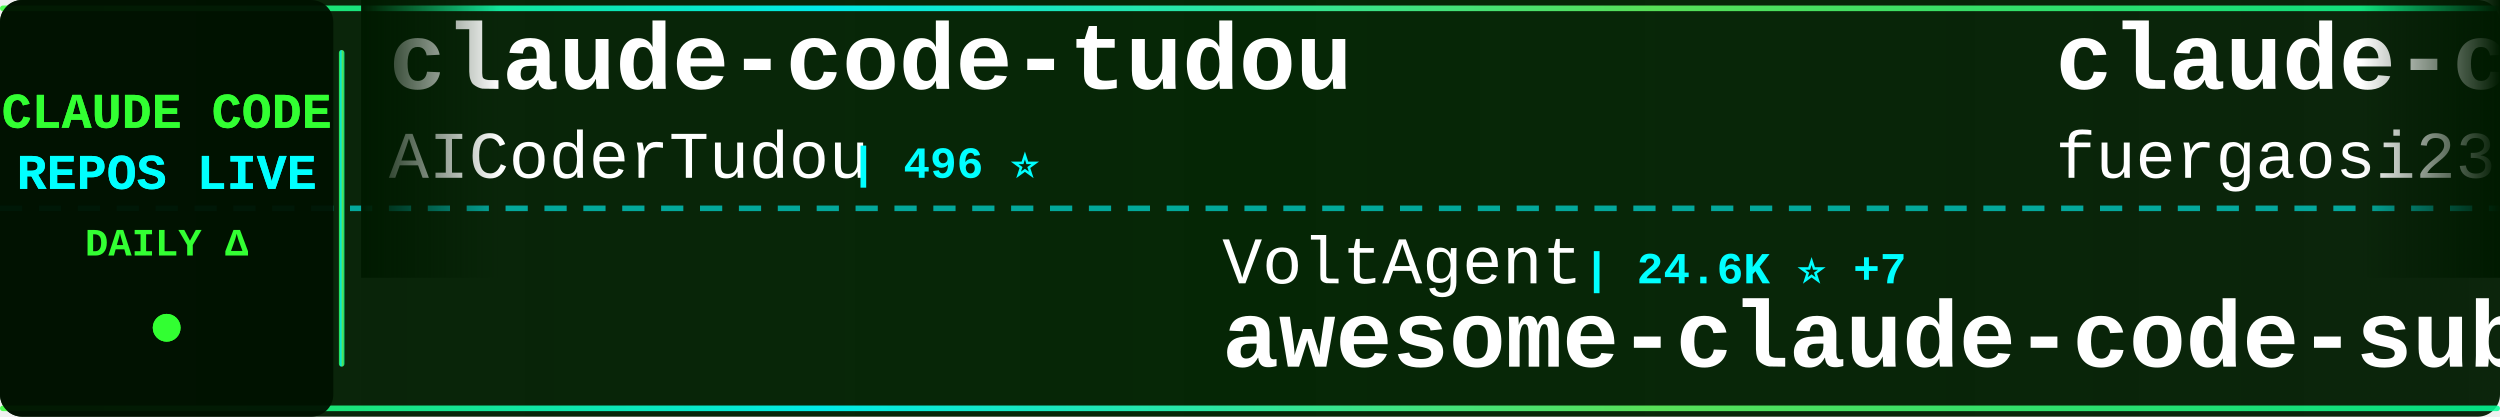
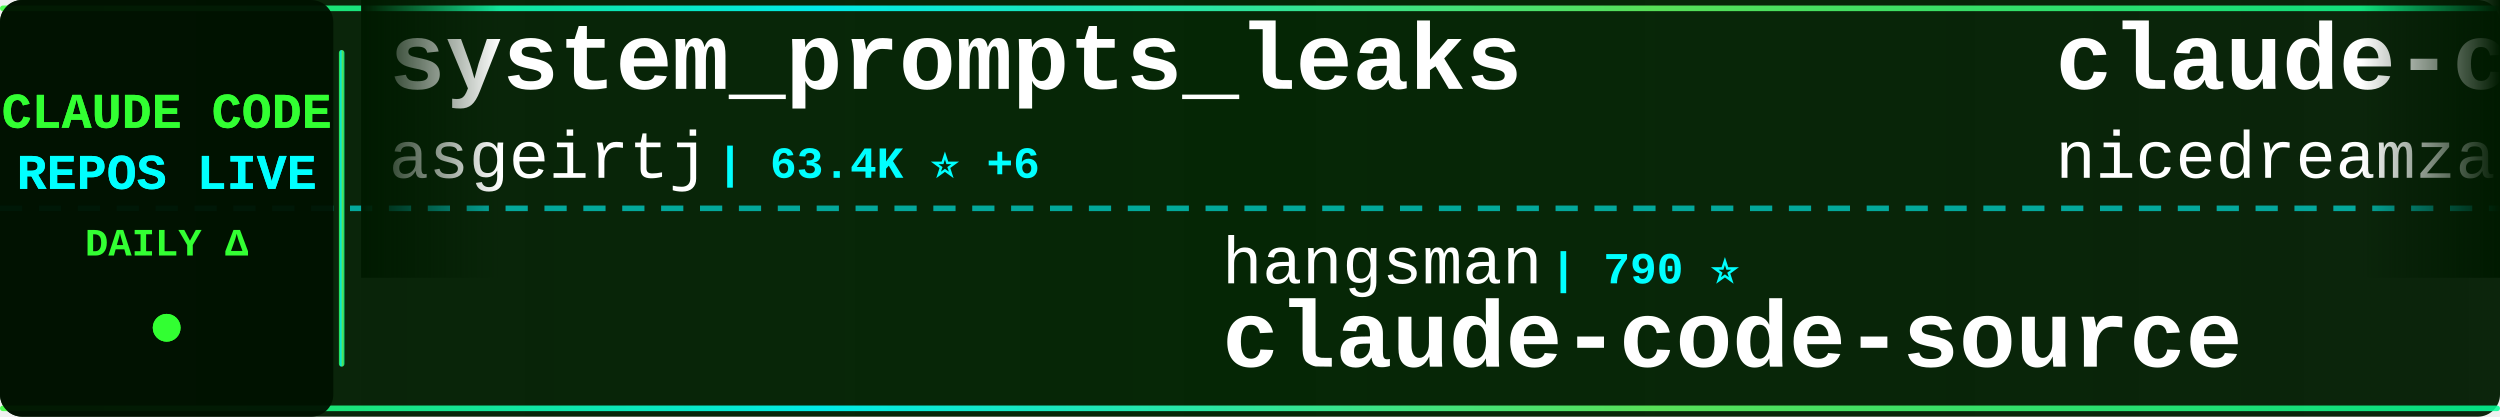
<svg xmlns="http://www.w3.org/2000/svg" width="900" height="150">
  <defs>
    <linearGradient id="tickerBg" x1="0%" y1="0%" x2="100%" y2="0%">
      <stop offset="0%" style="stop-color:#001a00;stop-opacity:0.95" />
      <stop offset="50%" style="stop-color:#002200;stop-opacity:0.98" />
      <stop offset="100%" style="stop-color:#001a00;stop-opacity:0.95" />
    </linearGradient>
    <linearGradient id="borderGrad" x1="0%" y1="0%" x2="100%" y2="0%">
      <stop offset="0%" style="stop-color:#33ff33;stop-opacity:0.85">
        <animate attributeName="stop-opacity" values="0.85;1;0.85" dur="2s" repeatCount="indefinite" />
      </stop>
      <stop offset="33%" style="stop-color:#00ffff;stop-opacity:0.9">
        <animate attributeName="stop-opacity" values="0.9;1;0.9" dur="2.2s" repeatCount="indefinite" />
      </stop>
      <stop offset="66%" style="stop-color:#66ff66;stop-opacity:0.85">
        <animate attributeName="stop-opacity" values="0.85;1;0.85" dur="1.8s" repeatCount="indefinite" />
      </stop>
      <stop offset="100%" style="stop-color:#00ff99;stop-opacity:0.85">
        <animate attributeName="stop-opacity" values="0.85;1;0.85" dur="2s" repeatCount="indefinite" />
      </stop>
    </linearGradient>
    <filter id="textGlow">
      <feGaussianBlur stdDeviation="0.1" result="coloredBlur" />
      <feMerge>
        <feMergeNode in="coloredBlur" />
        <feMergeNode in="SourceGraphic" />
      </feMerge>
    </filter>
    <filter id="metricGlow">
      <feGaussianBlur stdDeviation="0.2" result="coloredBlur" />
      <feMerge>
        <feMergeNode in="coloredBlur" />
        <feMergeNode in="SourceGraphic" />
      </feMerge>
    </filter>
    <linearGradient id="leftFade" x1="0%" y1="0%" x2="100%" y2="0%">
      <stop offset="0%" style="stop-color:#001a00;stop-opacity:1" />
      <stop offset="100%" style="stop-color:#001a00;stop-opacity:0" />
    </linearGradient>
    <linearGradient id="rightFade" x1="0%" y1="0%" x2="100%" y2="0%">
      <stop offset="0%" style="stop-color:#001a00;stop-opacity:0" />
      <stop offset="100%" style="stop-color:#001a00;stop-opacity:1" />
    </linearGradient>
  </defs>
  <rect width="900" height="150" fill="url(#tickerBg)" rx="8" />
  <rect x="0" y="2" width="900" height="2" fill="url(#borderGrad)" rx="1" />
  <rect x="0" y="146" width="900" height="2" fill="url(#borderGrad)" rx="1" />
  <line x1="0" y1="75" x2="900" y2="75" stroke="#00ffff" stroke-width="2" stroke-dasharray="8 6" opacity="0.6" />
  <rect x="0" y="0" width="120" height="150" fill="#001100" opacity="0.95" rx="8" />
  <text x="60" y="46" font-family="'Courier New', monospace" font-size="18" font-weight="bold" fill="#33ff33" text-anchor="middle" filter="url(#textGlow)">
    CLAUDE CODE
  </text>
  <text x="60" y="68" font-family="'Courier New', monospace" font-size="18" font-weight="bold" fill="#00ffff" text-anchor="middle" filter="url(#textGlow)">
    REPOS LIVE
  </text>
  <text x="60" y="92" font-family="'Courier New', monospace" font-size="14" font-weight="bold" fill="#33ff33" text-anchor="middle">
    DAILY Δ
  </text>
  <circle cx="60" cy="118" r="5" fill="#33ff33" filter="url(#metricGlow)">
    <animate attributeName="r" values="4;6;4" dur="1.5s" repeatCount="indefinite" />
    <animate attributeName="opacity" values="0.6;1;0.6" dur="1.5s" repeatCount="indefinite" />
  </circle>
  <rect x="122" y="18" width="2" height="114" fill="url(#borderGrad)" rx="1" />
  <clipPath id="tickerClip">
    <rect x="130" y="0" width="770" height="150" />
  </clipPath>
  <g clip-path="url(#tickerClip)">
    <g id="tickerItems">
      <animateTransform attributeName="transform" attributeType="XML" type="translate" from="0 0" to="-3000 0" dur="54s" repeatCount="indefinite" />
      <g transform="translate(0, 0)">
-         <text x="140" y="32" font-family="'Courier New', monospace" font-size="34" font-weight="bold" fill="#ffffff">claude-code-tudou</text>
-         <text x="140" y="64" font-family="'Courier New', monospace" font-size="24" font-weight="normal" fill="#ffffff" opacity="1.0">AICoderTudou</text>
-         <text x="306" y="64" font-family="'Courier New', monospace" font-size="16" font-weight="bold" fill="#00ffff"> | 496 ⭐</text>
+         <text x="140" y="32" font-family="'Courier New', monospace" font-size="34" font-weight="bold" fill="#ffffff">system_prompts_leaks</text>
+         <text x="140" y="64" font-family="'Courier New', monospace" font-size="24" font-weight="normal" fill="#ffffff" opacity="1.0">asgeirtj</text>
+         <text x="258" y="64" font-family="'Courier New', monospace" font-size="16" font-weight="bold" fill="#00ffff"> | 63.4K ⭐ +6</text>
      </g>
      <g transform="translate(300, 0)">
-         <text x="140" y="102" font-family="'Courier New', monospace" font-size="24" font-weight="normal" fill="#ffffff" opacity="1.0">VoltAgent</text>
-         <text x="270" y="102" font-family="'Courier New', monospace" font-size="16" font-weight="bold" fill="#00ffff"> | 24.6K ⭐ +7</text>
-         <text x="140" y="132" font-family="'Courier New', monospace" font-size="34" font-weight="bold" fill="#ffffff">awesome-claude-code-suba...</text>
+         <text x="140" y="102" font-family="'Courier New', monospace" font-size="24" font-weight="normal" fill="#ffffff" opacity="1.0">hangsman</text>
+         <text x="258" y="102" font-family="'Courier New', monospace" font-size="16" font-weight="bold" fill="#00ffff"> | 790 ⭐</text>
+         <text x="140" y="132" font-family="'Courier New', monospace" font-size="34" font-weight="bold" fill="#ffffff">claude-code-source</text>
      </g>
      <g transform="translate(600, 0)">
-         <text x="140" y="32" font-family="'Courier New', monospace" font-size="34" font-weight="bold" fill="#ffffff">claude-code-proxy</text>
-         <text x="140" y="64" font-family="'Courier New', monospace" font-size="24" font-weight="normal" fill="#ffffff" opacity="1.0">fuergaosi233</text>
-         <text x="306" y="64" font-family="'Courier New', monospace" font-size="16" font-weight="bold" fill="#00ffff"> | 2.8K ⭐</text>
+         <text x="140" y="32" font-family="'Courier New', monospace" font-size="34" font-weight="bold" fill="#ffffff">claude-code-local</text>
+         <text x="140" y="64" font-family="'Courier New', monospace" font-size="24" font-weight="normal" fill="#ffffff" opacity="1.0">nicedreamzapp</text>
+         <text x="318" y="64" font-family="'Courier New', monospace" font-size="16" font-weight="bold" fill="#00ffff"> | 3.2K ⭐</text>
      </g>
      <g transform="translate(900, 0)">
-         <text x="140" y="102" font-family="'Courier New', monospace" font-size="24" font-weight="normal" fill="#ffffff" opacity="1.0">ccplugins</text>
-         <text x="270" y="102" font-family="'Courier New', monospace" font-size="16" font-weight="bold" fill="#00ffff"> | 922 ⭐</text>
-         <text x="140" y="132" font-family="'Courier New', monospace" font-size="34" font-weight="bold" fill="#ffffff">awesome-claude-code-plug...</text>
+         <text x="140" y="102" font-family="'Courier New', monospace" font-size="24" font-weight="normal" fill="#ffffff" opacity="1.0">ponponon</text>
+         <text x="258" y="102" font-family="'Courier New', monospace" font-size="16" font-weight="bold" fill="#00ffff"> | 2.3K ⭐</text>
+         <text x="140" y="132" font-family="'Courier New', monospace" font-size="34" font-weight="bold" fill="#ffffff">claude_code_src</text>
      </g>
      <g transform="translate(1200, 0)">
-         <text x="140" y="32" font-family="'Courier New', monospace" font-size="34" font-weight="bold" fill="#ffffff">claude-code-showcase</text>
-         <text x="140" y="64" font-family="'Courier New', monospace" font-size="24" font-weight="normal" fill="#ffffff" opacity="1.0">ChrisWiles</text>
-         <text x="282" y="64" font-family="'Courier New', monospace" font-size="16" font-weight="bold" fill="#00ffff"> | 6.0K ⭐</text>
+         <text x="140" y="32" font-family="'Courier New', monospace" font-size="34" font-weight="bold" fill="#ffffff">claude-code-base-action</text>
+         <text x="140" y="64" font-family="'Courier New', monospace" font-size="24" font-weight="normal" fill="#ffffff" opacity="1.0">anthropics</text>
+         <text x="282" y="64" font-family="'Courier New', monospace" font-size="16" font-weight="bold" fill="#00ffff"> | 955 ⭐</text>
      </g>
      <g transform="translate(1500, 0)">
-         <text x="140" y="102" font-family="'Courier New', monospace" font-size="24" font-weight="normal" fill="#ffffff" opacity="1.0">huangserva</text>
-         <text x="282" y="102" font-family="'Courier New', monospace" font-size="16" font-weight="bold" fill="#00ffff"> | 623 ⭐</text>
-         <text x="140" y="132" font-family="'Courier New', monospace" font-size="34" font-weight="bold" fill="#ffffff">claude-code-cli</text>
+         <text x="140" y="102" font-family="'Courier New', monospace" font-size="24" font-weight="normal" fill="#ffffff" opacity="1.0">pengchengneo</text>
+         <text x="306" y="102" font-family="'Courier New', monospace" font-size="16" font-weight="bold" fill="#00ffff"> | 1.8K ⭐ -1</text>
+         <text x="140" y="132" font-family="'Courier New', monospace" font-size="34" font-weight="bold" fill="#ffffff">Claude-Code</text>
      </g>
      <g transform="translate(1800, 0)">
-         <text x="140" y="32" font-family="'Courier New', monospace" font-size="34" font-weight="bold" fill="#ffffff">claude-code-guide</text>
-         <text x="140" y="64" font-family="'Courier New', monospace" font-size="24" font-weight="normal" fill="#ffffff" opacity="1.0">Cranot</text>
-         <text x="234" y="64" font-family="'Courier New', monospace" font-size="16" font-weight="bold" fill="#00ffff"> | 2.9K ⭐</text>
+         <text x="140" y="32" font-family="'Courier New', monospace" font-size="34" font-weight="bold" fill="#ffffff">Claude-Code-Usage-Monito...</text>
+         <text x="140" y="64" font-family="'Courier New', monospace" font-size="24" font-weight="normal" fill="#ffffff" opacity="1.0">Maciek-roboblog</text>
+         <text x="342" y="64" font-family="'Courier New', monospace" font-size="16" font-weight="bold" fill="#00ffff"> | 8.7K ⭐</text>
      </g>
      <g transform="translate(2100, 0)">
-         <text x="140" y="102" font-family="'Courier New', monospace" font-size="24" font-weight="normal" fill="#ffffff" opacity="1.0">anthropics</text>
-         <text x="282" y="102" font-family="'Courier New', monospace" font-size="16" font-weight="bold" fill="#00ffff"> | 955 ⭐ +2</text>
-         <text x="140" y="132" font-family="'Courier New', monospace" font-size="34" font-weight="bold" fill="#ffffff">claude-code-base-action</text>
+         <text x="140" y="102" font-family="'Courier New', monospace" font-size="24" font-weight="normal" fill="#ffffff" opacity="1.0">RichardAtCT</text>
+         <text x="294" y="102" font-family="'Courier New', monospace" font-size="16" font-weight="bold" fill="#00ffff"> | 2.8K ⭐</text>
+         <text x="140" y="132" font-family="'Courier New', monospace" font-size="34" font-weight="bold" fill="#ffffff">claude-code-telegram</text>
      </g>
      <g transform="translate(2400, 0)">
-         <text x="140" y="32" font-family="'Courier New', monospace" font-size="34" font-weight="bold" fill="#ffffff">edmunds-claude-code</text>
-         <text x="140" y="64" font-family="'Courier New', monospace" font-size="24" font-weight="normal" fill="#ffffff" opacity="1.0">edmund-io</text>
-         <text x="270" y="64" font-family="'Courier New', monospace" font-size="16" font-weight="bold" fill="#00ffff"> | 1.5K ⭐</text>
+         <text x="140" y="32" font-family="'Courier New', monospace" font-size="34" font-weight="bold" fill="#ffffff">Claude-Code</text>
+         <text x="140" y="64" font-family="'Courier New', monospace" font-size="24" font-weight="normal" fill="#ffffff" opacity="1.0">KPR111</text>
+         <text x="234" y="64" font-family="'Courier New', monospace" font-size="16" font-weight="bold" fill="#00ffff"> | 18 ⭐</text>
      </g>
      <g transform="translate(2700, 0)">
-         <text x="140" y="102" font-family="'Courier New', monospace" font-size="24" font-weight="normal" fill="#ffffff" opacity="1.0">multica-ai</text>
-         <text x="282" y="102" font-family="'Courier New', monospace" font-size="16" font-weight="bold" fill="#00ffff"> | 206.0K ⭐ +89</text>
-         <text x="140" y="132" font-family="'Courier New', monospace" font-size="34" font-weight="bold" fill="#ffffff">andrej-karpathy-skills</text>
+         <text x="140" y="102" font-family="'Courier New', monospace" font-size="24" font-weight="normal" fill="#ffffff" opacity="1.0">darcyegb</text>
+         <text x="258" y="102" font-family="'Courier New', monospace" font-size="16" font-weight="bold" fill="#00ffff"> | 760 ⭐</text>
+         <text x="140" y="132" font-family="'Courier New', monospace" font-size="34" font-weight="bold" fill="#ffffff">ClaudeCodeAgents</text>
      </g>
      <g transform="translate(3000, 0)">
-         <text x="140" y="32" font-family="'Courier New', monospace" font-size="34" font-weight="bold" fill="#ffffff">claude-code-tudou</text>
-         <text x="140" y="64" font-family="'Courier New', monospace" font-size="24" font-weight="normal" fill="#ffffff" opacity="1.0">AICoderTudou</text>
-         <text x="306" y="64" font-family="'Courier New', monospace" font-size="16" font-weight="bold" fill="#00ffff"> | 496 ⭐</text>
+         <text x="140" y="32" font-family="'Courier New', monospace" font-size="34" font-weight="bold" fill="#ffffff">system_prompts_leaks</text>
+         <text x="140" y="64" font-family="'Courier New', monospace" font-size="24" font-weight="normal" fill="#ffffff" opacity="1.0">asgeirtj</text>
+         <text x="258" y="64" font-family="'Courier New', monospace" font-size="16" font-weight="bold" fill="#00ffff"> | 63.4K ⭐ +6</text>
      </g>
      <g transform="translate(3300, 0)">
-         <text x="140" y="102" font-family="'Courier New', monospace" font-size="24" font-weight="normal" fill="#ffffff" opacity="1.0">VoltAgent</text>
-         <text x="270" y="102" font-family="'Courier New', monospace" font-size="16" font-weight="bold" fill="#00ffff"> | 24.6K ⭐ +7</text>
-         <text x="140" y="132" font-family="'Courier New', monospace" font-size="34" font-weight="bold" fill="#ffffff">awesome-claude-code-suba...</text>
+         <text x="140" y="102" font-family="'Courier New', monospace" font-size="24" font-weight="normal" fill="#ffffff" opacity="1.0">hangsman</text>
+         <text x="258" y="102" font-family="'Courier New', monospace" font-size="16" font-weight="bold" fill="#00ffff"> | 790 ⭐</text>
+         <text x="140" y="132" font-family="'Courier New', monospace" font-size="34" font-weight="bold" fill="#ffffff">claude-code-source</text>
      </g>
      <g transform="translate(3600, 0)">
-         <text x="140" y="32" font-family="'Courier New', monospace" font-size="34" font-weight="bold" fill="#ffffff">claude-code-proxy</text>
-         <text x="140" y="64" font-family="'Courier New', monospace" font-size="24" font-weight="normal" fill="#ffffff" opacity="1.0">fuergaosi233</text>
-         <text x="306" y="64" font-family="'Courier New', monospace" font-size="16" font-weight="bold" fill="#00ffff"> | 2.8K ⭐</text>
+         <text x="140" y="32" font-family="'Courier New', monospace" font-size="34" font-weight="bold" fill="#ffffff">claude-code-local</text>
+         <text x="140" y="64" font-family="'Courier New', monospace" font-size="24" font-weight="normal" fill="#ffffff" opacity="1.0">nicedreamzapp</text>
+         <text x="318" y="64" font-family="'Courier New', monospace" font-size="16" font-weight="bold" fill="#00ffff"> | 3.2K ⭐</text>
      </g>
      <g transform="translate(3900, 0)">
-         <text x="140" y="102" font-family="'Courier New', monospace" font-size="24" font-weight="normal" fill="#ffffff" opacity="1.0">ccplugins</text>
-         <text x="270" y="102" font-family="'Courier New', monospace" font-size="16" font-weight="bold" fill="#00ffff"> | 922 ⭐</text>
-         <text x="140" y="132" font-family="'Courier New', monospace" font-size="34" font-weight="bold" fill="#ffffff">awesome-claude-code-plug...</text>
+         <text x="140" y="102" font-family="'Courier New', monospace" font-size="24" font-weight="normal" fill="#ffffff" opacity="1.0">ponponon</text>
+         <text x="258" y="102" font-family="'Courier New', monospace" font-size="16" font-weight="bold" fill="#00ffff"> | 2.3K ⭐</text>
+         <text x="140" y="132" font-family="'Courier New', monospace" font-size="34" font-weight="bold" fill="#ffffff">claude_code_src</text>
      </g>
    </g>
  </g>
  <rect x="130" y="0" width="50" height="100" fill="url(#leftFade)" />
  <rect x="850" y="0" width="50" height="100" fill="url(#rightFade)" />
</svg>
